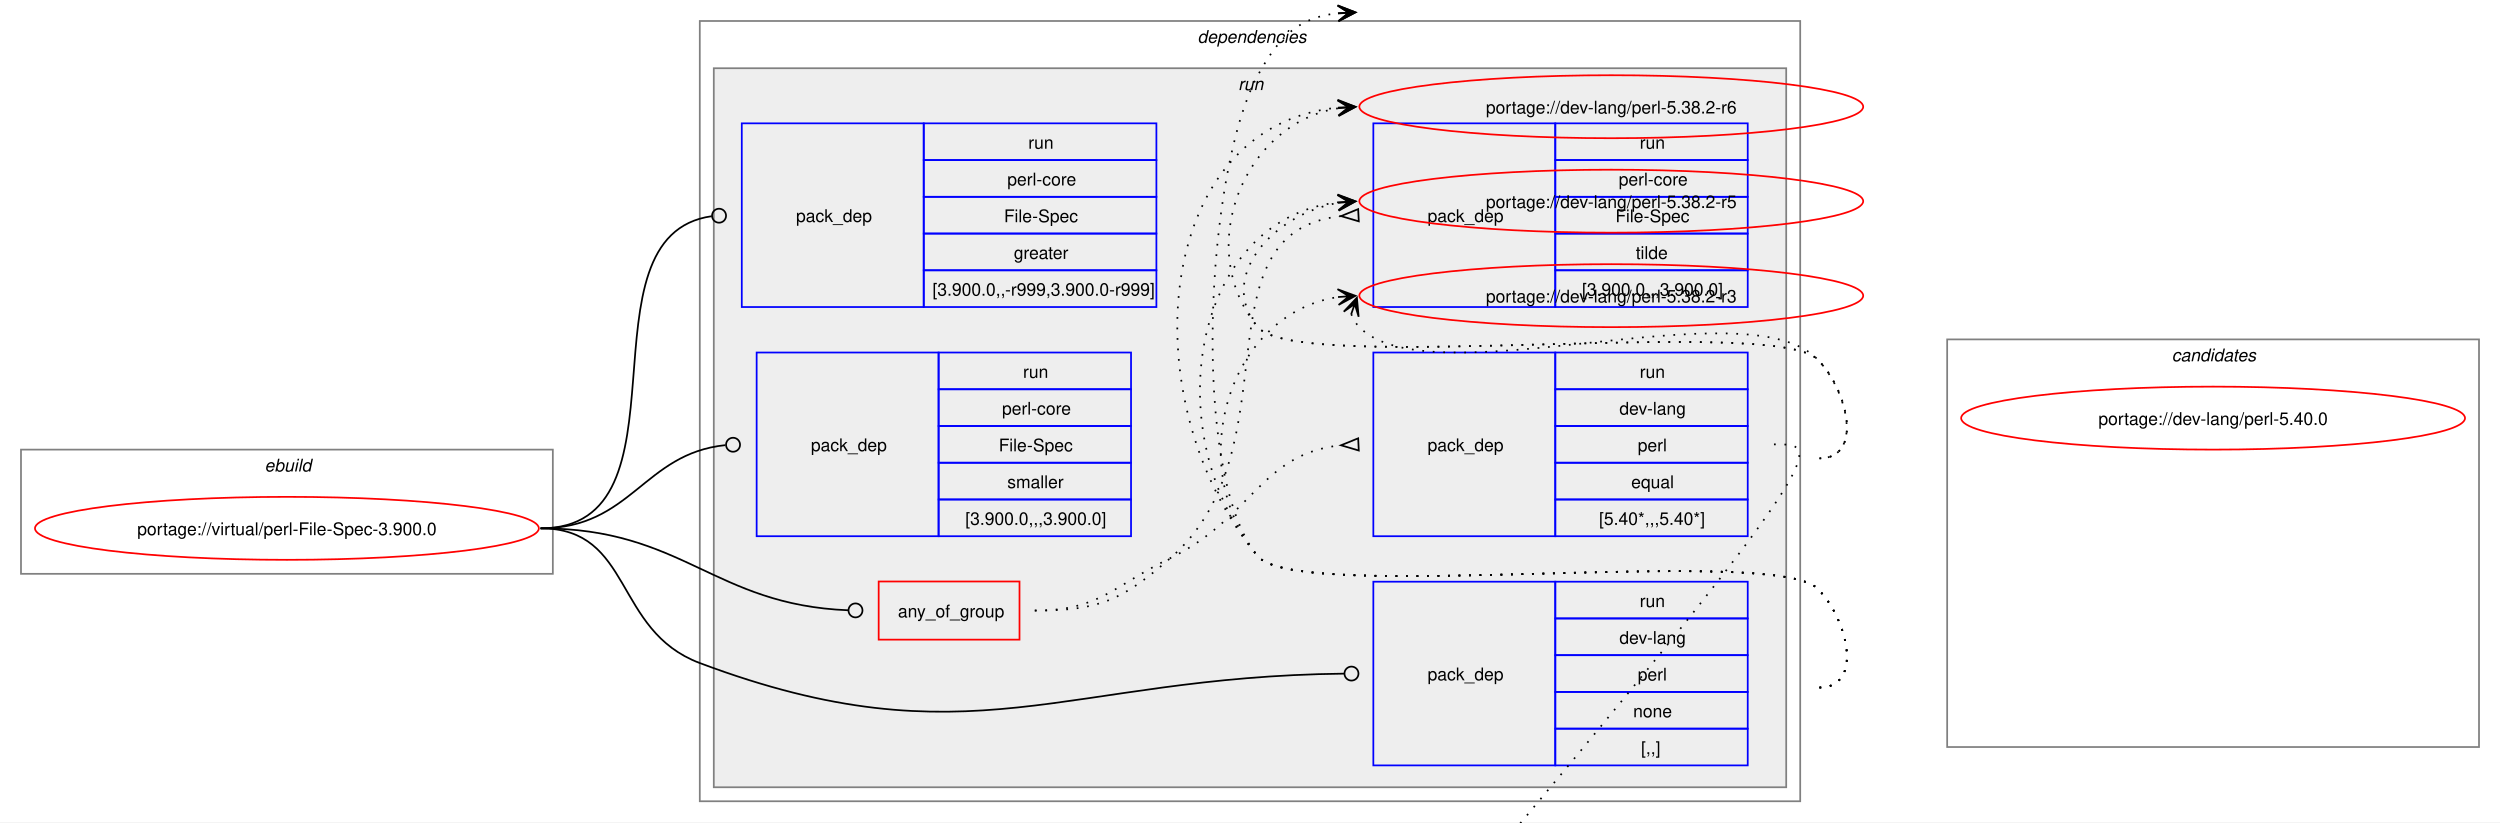
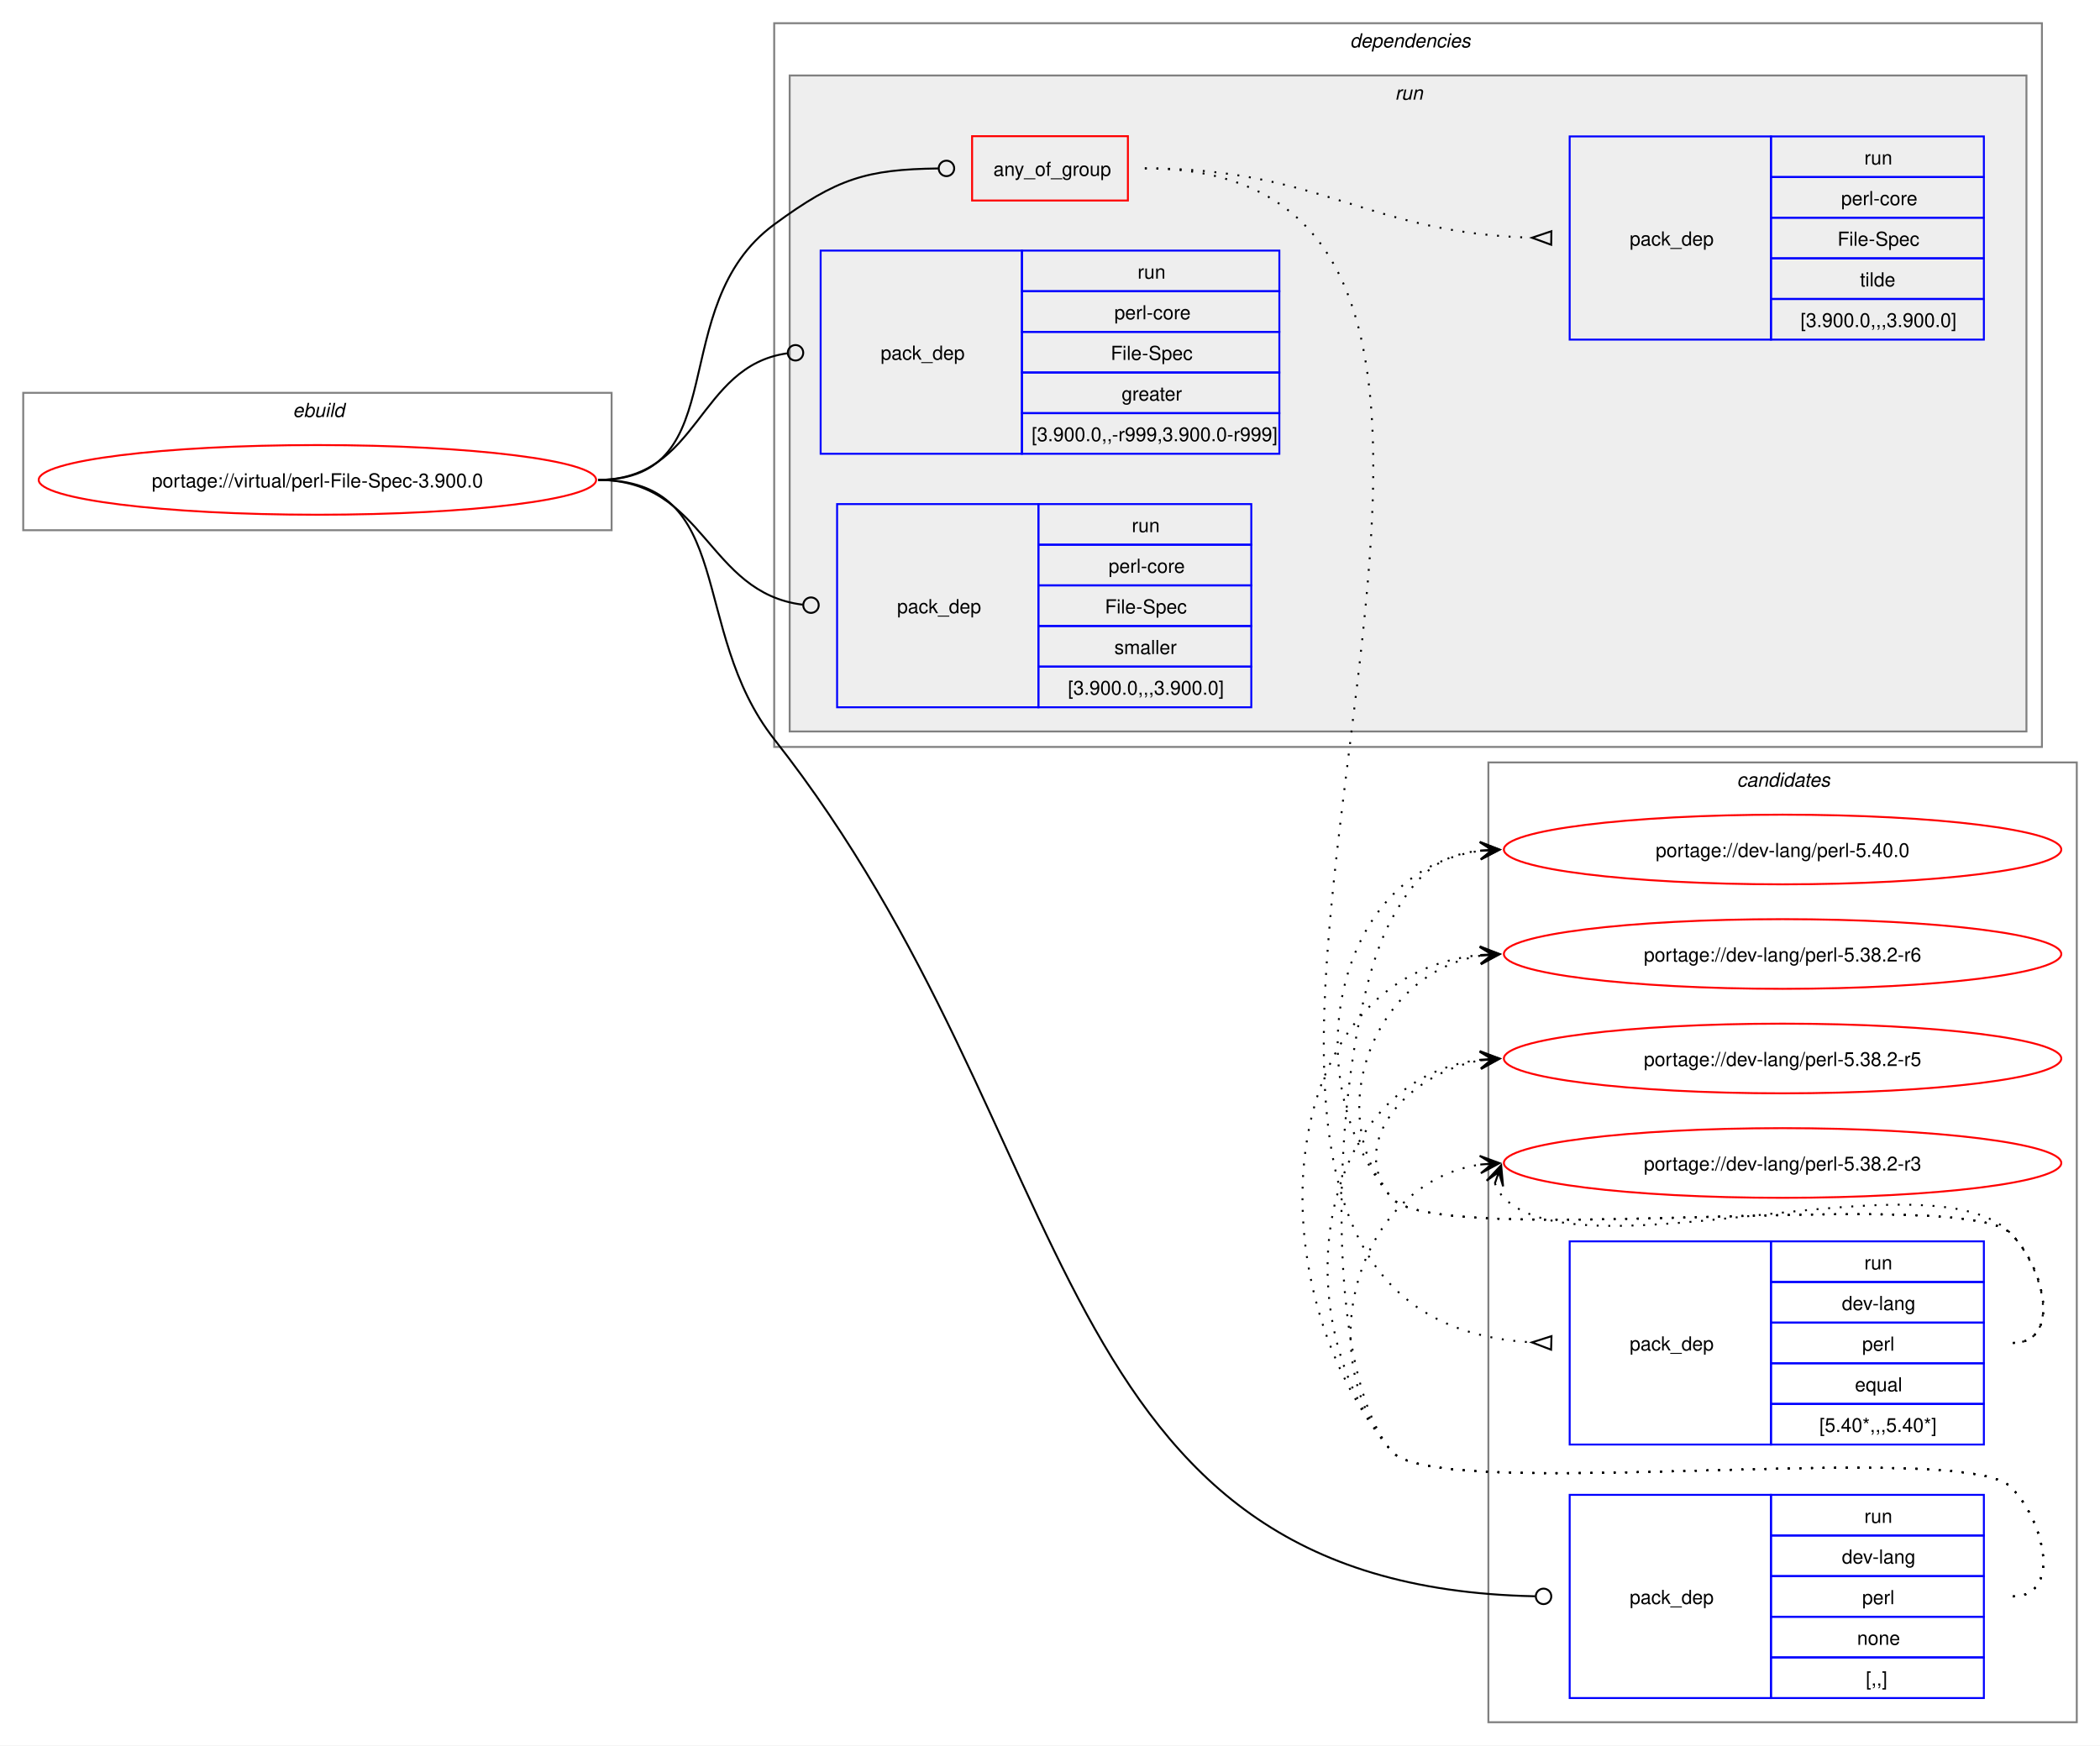
- <svg xmlns="http://www.w3.org/2000/svg" xmlns:xlink="http://www.w3.org/1999/xlink" width="1429pt" height="470pt" viewBox="0.00 0.00 1429.00 470.00">
-   <g id="graph0" class="graph" transform="scale(1 1) rotate(0) translate(4 466)">
-     <polygon fill="white" stroke="none" points="-4,4 -4,-466 1425,-466 1425,4 -4,4" />
+ <svg xmlns="http://www.w3.org/2000/svg" xmlns:xlink="http://www.w3.org/1999/xlink" width="1085pt" height="902pt" viewBox="0.00 0.00 1085.00 902.00">
+   <g id="graph0" class="graph" transform="scale(1 1) rotate(0) translate(4 898)">
+     <polygon fill="white" stroke="none" points="-4,4 -4,-898 1081,-898 1081,4 -4,4" />
+     <g id="clust12" class="cluster">
+       <polygon fill="none" stroke="gray" points="765,-8 765,-504 1069,-504 1069,-8 765,-8" />
+       <text text-anchor="start" x="893.38" y="-491.5" font-family="Helvetica,sans-Serif" font-style="italic" font-size="10.00">candidates</text>
+     </g>
    <g id="clust1" class="cluster">
-       <polygon fill="none" stroke="gray" points="8,-138 8,-209 312,-209 312,-138 8,-138" />
-       <text text-anchor="start" x="147.25" y="-196.5" font-family="Helvetica,sans-Serif" font-style="italic" font-size="10.00">ebuild</text>
+       <polygon fill="none" stroke="gray" points="8,-624 8,-695 312,-695 312,-624 8,-624" />
+       <text text-anchor="start" x="147.25" y="-682.5" font-family="Helvetica,sans-Serif" font-style="italic" font-size="10.00">ebuild</text>
    </g>
    <g id="clust2" class="cluster">
-       <polygon fill="none" stroke="gray" points="396,-8 396,-454 1025,-454 1025,-8 396,-8" />
-       <text text-anchor="start" x="680.5" y="-441.5" font-family="Helvetica,sans-Serif" font-style="italic" font-size="10.00">dependencies</text>
+       <polygon fill="none" stroke="gray" points="396,-512 396,-886 1051,-886 1051,-512 396,-512" />
+       <text text-anchor="start" x="693.5" y="-873.5" font-family="Helvetica,sans-Serif" font-style="italic" font-size="10.00">dependencies</text>
    </g>
    <g id="clust5" class="cluster">
-       <polygon fill="#eeeeee" stroke="gray" points="404,-16 404,-427 1017,-427 1017,-16 404,-16" />
-       <text text-anchor="start" x="703.75" y="-414.5" font-family="Helvetica,sans-Serif" font-style="italic" font-size="10.00">run</text>
-     </g>
-     <g id="clust12" class="cluster">
-       <polygon fill="none" stroke="gray" points="1109,-39 1109,-272 1413,-272 1413,-39 1109,-39" />
-       <text text-anchor="start" x="1237.38" y="-259.5" font-family="Helvetica,sans-Serif" font-style="italic" font-size="10.00">candidates</text>
+       <polygon fill="#eeeeee" stroke="gray" points="404,-520 404,-859 1043,-859 1043,-520 404,-520" />
+       <text text-anchor="start" x="716.75" y="-846.5" font-family="Helvetica,sans-Serif" font-style="italic" font-size="10.00">run</text>
    </g>
    <g id="node1" class="node">
      <g id="a_node1">
        <a xlink:href="../virtual/perl-File-Spec-3.900.0.svg" xlink:title="portage://virtual/perl-File-Spec-3.900.0">
-           <ellipse fill="none" stroke="red" cx="160" cy="-164" rx="144" ry="18" />
-           <text text-anchor="middle" x="160" y="-160.12" font-family="Helvetica,sans-Serif" font-size="10.00">portage://virtual/perl-File-Spec-3.900.0</text>
+           <ellipse fill="none" stroke="red" cx="160" cy="-650" rx="144" ry="18" />
+           <text text-anchor="middle" x="160" y="-646.12" font-family="Helvetica,sans-Serif" font-size="10.00">portage://virtual/perl-File-Spec-3.900.0</text>
        </a>
      </g>
    </g>
    <g id="node2" class="node">
-       <polygon fill="none" stroke="red" points="498.25,-100.38 498.25,-133.62 578.75,-133.62 578.75,-100.38 498.25,-100.38" />
-       <text text-anchor="start" x="509.25" y="-113.12" font-family="Helvetica,sans-Serif" font-size="10.00">any_of_group</text>
+       <polygon fill="none" stroke="red" points="498.25,-794.38 498.25,-827.62 578.75,-827.62 578.75,-794.38 498.25,-794.38" />
+       <text text-anchor="start" x="509.25" y="-807.12" font-family="Helvetica,sans-Serif" font-size="10.00">any_of_group</text>
    </g>
    <g id="edge3" class="edge">
-       <path fill="none" stroke="black" d="M305,-164C386.64,-164 403.72,-120.25 480.83,-117.17" />
-       <ellipse fill="none" stroke="black" cx="485" cy="-117.09" rx="4" ry="4" />
+       <path fill="none" stroke="black" d="M305,-650C376.26,-650 338.59,-739.79 396,-782 428.59,-805.96 443.79,-810.43 480.73,-810.95" />
+       <ellipse fill="none" stroke="black" cx="485" cy="-810.97" rx="4" ry="4" />
    </g>
    <g id="node5" class="node">
-       <polygon fill="none" stroke="blue" points="781,-28.5 781,-133.5 885,-133.5 885,-28.5 781,-28.5" />
-       <text text-anchor="start" x="812" y="-77.12" font-family="Helvetica,sans-Serif" font-size="10.00">pack_dep</text>
-       <polygon fill="none" stroke="blue" points="885,-112.5 885,-133.5 995,-133.5 995,-112.5 885,-112.5" />
-       <text text-anchor="start" x="933.25" y="-119" font-family="Helvetica,sans-Serif" font-size="10.00">run</text>
-       <polygon fill="none" stroke="blue" points="885,-91.5 885,-112.5 995,-112.5 995,-91.5 885,-91.5" />
-       <text text-anchor="start" x="921.62" y="-98" font-family="Helvetica,sans-Serif" font-size="10.00">dev-lang</text>
-       <polygon fill="none" stroke="blue" points="885,-70.5 885,-91.5 995,-91.5 995,-70.5 885,-70.5" />
-       <text text-anchor="start" x="932.12" y="-77" font-family="Helvetica,sans-Serif" font-size="10.00">perl</text>
-       <polygon fill="none" stroke="blue" points="885,-49.5 885,-70.5 995,-70.5 995,-49.5 885,-49.5" />
-       <text text-anchor="start" x="929.5" y="-56" font-family="Helvetica,sans-Serif" font-size="10.00">none</text>
-       <polygon fill="none" stroke="blue" points="885,-28.5 885,-49.5 995,-49.5 995,-28.5 885,-28.5" />
-       <text text-anchor="start" x="934" y="-35" font-family="Helvetica,sans-Serif" font-size="10.00">[,,]</text>
+       <polygon fill="none" stroke="blue" points="807,-20.5 807,-125.5 911,-125.5 911,-20.5 807,-20.5" />
+       <text text-anchor="start" x="838" y="-69.12" font-family="Helvetica,sans-Serif" font-size="10.00">pack_dep</text>
+       <polygon fill="none" stroke="blue" points="911,-104.5 911,-125.5 1021,-125.5 1021,-104.5 911,-104.5" />
+       <text text-anchor="start" x="959.25" y="-111" font-family="Helvetica,sans-Serif" font-size="10.00">run</text>
+       <polygon fill="none" stroke="blue" points="911,-83.5 911,-104.5 1021,-104.5 1021,-83.5 911,-83.5" />
+       <text text-anchor="start" x="947.62" y="-90" font-family="Helvetica,sans-Serif" font-size="10.00">dev-lang</text>
+       <polygon fill="none" stroke="blue" points="911,-62.5 911,-83.5 1021,-83.5 1021,-62.5 911,-62.5" />
+       <text text-anchor="start" x="958.12" y="-69" font-family="Helvetica,sans-Serif" font-size="10.00">perl</text>
+       <polygon fill="none" stroke="blue" points="911,-41.5 911,-62.5 1021,-62.5 1021,-41.5 911,-41.5" />
+       <text text-anchor="start" x="955.5" y="-48" font-family="Helvetica,sans-Serif" font-size="10.00">none</text>
+       <polygon fill="none" stroke="blue" points="911,-20.5 911,-41.5 1021,-41.5 1021,-20.5 911,-20.5" />
+       <text text-anchor="start" x="960" y="-27" font-family="Helvetica,sans-Serif" font-size="10.00">[,,]</text>
    </g>
    <g id="edge4" class="edge">
-       <path fill="none" stroke="black" d="M305,-164C357.98,-164 346.4,-105.62 396,-87 550.13,-29.15 603.54,-79.18 764.27,-80.95" />
-       <ellipse fill="none" stroke="black" cx="768.5" cy="-80.98" rx="4" ry="4" />
+       <path fill="none" stroke="black" d="M305,-650C376.99,-650 351.48,-572.57 396,-516 558.57,-309.41 532.74,-78.25 789.15,-73.09" />
+       <ellipse fill="none" stroke="black" cx="793.5" cy="-73.04" rx="4" ry="4" />
    </g>
    <g id="node6" class="node">
-       <polygon fill="none" stroke="blue" points="420,-290.5 420,-395.5 524,-395.5 524,-290.5 420,-290.5" />
-       <text text-anchor="start" x="451" y="-339.12" font-family="Helvetica,sans-Serif" font-size="10.00">pack_dep</text>
-       <polygon fill="none" stroke="blue" points="524,-374.5 524,-395.5 657,-395.5 657,-374.5 524,-374.5" />
-       <text text-anchor="start" x="583.75" y="-381" font-family="Helvetica,sans-Serif" font-size="10.00">run</text>
-       <polygon fill="none" stroke="blue" points="524,-353.5 524,-374.5 657,-374.5 657,-353.5 524,-353.5" />
-       <text text-anchor="start" x="571.75" y="-360" font-family="Helvetica,sans-Serif" font-size="10.00">perl-core</text>
-       <polygon fill="none" stroke="blue" points="524,-332.5 524,-353.5 657,-353.5 657,-332.5 524,-332.5" />
-       <text text-anchor="start" x="569.88" y="-339" font-family="Helvetica,sans-Serif" font-size="10.00">File-Spec</text>
-       <polygon fill="none" stroke="blue" points="524,-311.5 524,-332.5 657,-332.5 657,-311.5 524,-311.5" />
-       <text text-anchor="start" x="575.5" y="-318" font-family="Helvetica,sans-Serif" font-size="10.00">greater</text>
-       <polygon fill="none" stroke="blue" points="524,-290.5 524,-311.5 657,-311.5 657,-290.5 524,-290.5" />
-       <text text-anchor="start" x="529" y="-297" font-family="Helvetica,sans-Serif" font-size="10.00">[3.900.0,,-r999,3.900.0-r999]</text>
+       <polygon fill="none" stroke="blue" points="420,-663.5 420,-768.5 524,-768.5 524,-663.5 420,-663.5" />
+       <text text-anchor="start" x="451" y="-712.12" font-family="Helvetica,sans-Serif" font-size="10.00">pack_dep</text>
+       <polygon fill="none" stroke="blue" points="524,-747.5 524,-768.5 657,-768.5 657,-747.5 524,-747.5" />
+       <text text-anchor="start" x="583.75" y="-754" font-family="Helvetica,sans-Serif" font-size="10.00">run</text>
+       <polygon fill="none" stroke="blue" points="524,-726.5 524,-747.5 657,-747.5 657,-726.5 524,-726.5" />
+       <text text-anchor="start" x="571.75" y="-733" font-family="Helvetica,sans-Serif" font-size="10.00">perl-core</text>
+       <polygon fill="none" stroke="blue" points="524,-705.5 524,-726.5 657,-726.5 657,-705.5 524,-705.5" />
+       <text text-anchor="start" x="569.88" y="-712" font-family="Helvetica,sans-Serif" font-size="10.00">File-Spec</text>
+       <polygon fill="none" stroke="blue" points="524,-684.5 524,-705.5 657,-705.5 657,-684.5 524,-684.5" />
+       <text text-anchor="start" x="575.5" y="-691" font-family="Helvetica,sans-Serif" font-size="10.00">greater</text>
+       <polygon fill="none" stroke="blue" points="524,-663.5 524,-684.5 657,-684.5 657,-663.5 524,-663.5" />
+       <text text-anchor="start" x="529" y="-670" font-family="Helvetica,sans-Serif" font-size="10.00">[3.900.0,,-r999,3.900.0-r999]</text>
    </g>
    <g id="edge5" class="edge">
-       <path fill="none" stroke="black" d="M305,-164C394.5,-164 323.96,-331.31 402.83,-342.42" />
-       <ellipse fill="none" stroke="black" cx="407.01" cy="-342.7" rx="4" ry="4" />
+       <path fill="none" stroke="black" d="M305,-650C357.53,-650 356.17,-708.74 402.6,-715.39" />
+       <ellipse fill="none" stroke="black" cx="407.01" cy="-715.69" rx="4" ry="4" />
    </g>
    <g id="node7" class="node">
-       <polygon fill="none" stroke="blue" points="428.5,-159.5 428.5,-264.5 532.5,-264.5 532.5,-159.5 428.5,-159.5" />
-       <text text-anchor="start" x="459.5" y="-208.12" font-family="Helvetica,sans-Serif" font-size="10.00">pack_dep</text>
-       <polygon fill="none" stroke="blue" points="532.5,-243.5 532.5,-264.5 642.5,-264.5 642.5,-243.5 532.5,-243.5" />
-       <text text-anchor="start" x="580.75" y="-250" font-family="Helvetica,sans-Serif" font-size="10.00">run</text>
-       <polygon fill="none" stroke="blue" points="532.5,-222.5 532.5,-243.5 642.5,-243.5 642.5,-222.5 532.5,-222.5" />
-       <text text-anchor="start" x="568.75" y="-229" font-family="Helvetica,sans-Serif" font-size="10.00">perl-core</text>
-       <polygon fill="none" stroke="blue" points="532.5,-201.5 532.5,-222.5 642.5,-222.5 642.5,-201.5 532.5,-201.5" />
-       <text text-anchor="start" x="566.88" y="-208" font-family="Helvetica,sans-Serif" font-size="10.00">File-Spec</text>
-       <polygon fill="none" stroke="blue" points="532.5,-180.5 532.5,-201.5 642.5,-201.5 642.5,-180.5 532.5,-180.5" />
-       <text text-anchor="start" x="571.75" y="-187" font-family="Helvetica,sans-Serif" font-size="10.00">smaller</text>
-       <polygon fill="none" stroke="blue" points="532.5,-159.5 532.5,-180.5 642.5,-180.5 642.5,-159.5 532.5,-159.5" />
-       <text text-anchor="start" x="547.75" y="-166" font-family="Helvetica,sans-Serif" font-size="10.00">[3.900.0,,,3.900.0]</text>
+       <polygon fill="none" stroke="blue" points="428.5,-532.5 428.5,-637.5 532.5,-637.5 532.5,-532.5 428.5,-532.5" />
+       <text text-anchor="start" x="459.5" y="-581.12" font-family="Helvetica,sans-Serif" font-size="10.00">pack_dep</text>
+       <polygon fill="none" stroke="blue" points="532.5,-616.5 532.5,-637.5 642.5,-637.5 642.5,-616.5 532.5,-616.5" />
+       <text text-anchor="start" x="580.75" y="-623" font-family="Helvetica,sans-Serif" font-size="10.00">run</text>
+       <polygon fill="none" stroke="blue" points="532.5,-595.5 532.5,-616.5 642.5,-616.5 642.5,-595.5 532.5,-595.5" />
+       <text text-anchor="start" x="568.75" y="-602" font-family="Helvetica,sans-Serif" font-size="10.00">perl-core</text>
+       <polygon fill="none" stroke="blue" points="532.5,-574.5 532.5,-595.5 642.5,-595.5 642.5,-574.5 532.5,-574.5" />
+       <text text-anchor="start" x="566.88" y="-581" font-family="Helvetica,sans-Serif" font-size="10.00">File-Spec</text>
+       <polygon fill="none" stroke="blue" points="532.5,-553.5 532.5,-574.5 642.5,-574.5 642.5,-553.5 532.5,-553.5" />
+       <text text-anchor="start" x="571.75" y="-560" font-family="Helvetica,sans-Serif" font-size="10.00">smaller</text>
+       <polygon fill="none" stroke="blue" points="532.5,-532.5 532.5,-553.5 642.5,-553.5 642.5,-532.5 532.5,-532.5" />
+       <text text-anchor="start" x="547.75" y="-539" font-family="Helvetica,sans-Serif" font-size="10.00">[3.900.0,,,3.900.0]</text>
    </g>
    <g id="edge6" class="edge">
-       <path fill="none" stroke="black" d="M305,-164C357.05,-164 363.69,-206.72 410.6,-211.56" />
-       <ellipse fill="none" stroke="black" cx="415.01" cy="-211.78" rx="4" ry="4" />
+       <path fill="none" stroke="black" d="M305,-650C360.43,-650 361.08,-591.67 410.73,-585.52" />
+       <ellipse fill="none" stroke="black" cx="415.01" cy="-585.27" rx="4" ry="4" />
    </g>
    <g id="node3" class="node">
-       <polygon fill="none" stroke="blue" points="781,-159.5 781,-264.5 885,-264.5 885,-159.5 781,-159.5" />
-       <text text-anchor="start" x="812" y="-208.12" font-family="Helvetica,sans-Serif" font-size="10.00">pack_dep</text>
-       <polygon fill="none" stroke="blue" points="885,-243.5 885,-264.5 995,-264.5 995,-243.5 885,-243.5" />
-       <text text-anchor="start" x="933.25" y="-250" font-family="Helvetica,sans-Serif" font-size="10.00">run</text>
-       <polygon fill="none" stroke="blue" points="885,-222.5 885,-243.5 995,-243.5 995,-222.5 885,-222.5" />
-       <text text-anchor="start" x="921.62" y="-229" font-family="Helvetica,sans-Serif" font-size="10.00">dev-lang</text>
-       <polygon fill="none" stroke="blue" points="885,-201.5 885,-222.5 995,-222.5 995,-201.5 885,-201.5" />
-       <text text-anchor="start" x="932.12" y="-208" font-family="Helvetica,sans-Serif" font-size="10.00">perl</text>
-       <polygon fill="none" stroke="blue" points="885,-180.5 885,-201.5 995,-201.5 995,-180.5 885,-180.5" />
-       <text text-anchor="start" x="928.38" y="-187" font-family="Helvetica,sans-Serif" font-size="10.00">equal</text>
-       <polygon fill="none" stroke="blue" points="885,-159.5 885,-180.5 995,-180.5 995,-159.5 885,-159.5" />
-       <text text-anchor="start" x="910" y="-166" font-family="Helvetica,sans-Serif" font-size="10.00">[5.40*,,,5.40*]</text>
+       <polygon fill="none" stroke="blue" points="807,-151.5 807,-256.5 911,-256.5 911,-151.5 807,-151.5" />
+       <text text-anchor="start" x="838" y="-200.12" font-family="Helvetica,sans-Serif" font-size="10.00">pack_dep</text>
+       <polygon fill="none" stroke="blue" points="911,-235.5 911,-256.5 1021,-256.5 1021,-235.5 911,-235.5" />
+       <text text-anchor="start" x="959.25" y="-242" font-family="Helvetica,sans-Serif" font-size="10.00">run</text>
+       <polygon fill="none" stroke="blue" points="911,-214.5 911,-235.5 1021,-235.5 1021,-214.5 911,-214.5" />
+       <text text-anchor="start" x="947.62" y="-221" font-family="Helvetica,sans-Serif" font-size="10.00">dev-lang</text>
+       <polygon fill="none" stroke="blue" points="911,-193.5 911,-214.5 1021,-214.5 1021,-193.5 911,-193.5" />
+       <text text-anchor="start" x="958.12" y="-200" font-family="Helvetica,sans-Serif" font-size="10.00">perl</text>
+       <polygon fill="none" stroke="blue" points="911,-172.5 911,-193.5 1021,-193.5 1021,-172.5 911,-172.5" />
+       <text text-anchor="start" x="954.38" y="-179" font-family="Helvetica,sans-Serif" font-size="10.00">equal</text>
+       <polygon fill="none" stroke="blue" points="911,-151.5 911,-172.5 1021,-172.5 1021,-151.5 911,-151.5" />
+       <text text-anchor="start" x="936" y="-158" font-family="Helvetica,sans-Serif" font-size="10.00">[5.40*,,,5.40*]</text>
    </g>
    <g id="edge1" class="edge">
-       <path fill="none" stroke="black" stroke-dasharray="1,5" d="M587.5,-117C624.44,-117 631.83,-130.75 665,-147 711.97,-170.01 716.54,-206.71 762.53,-211.48" />
-       <polygon fill="none" stroke="black" points="772.33,-215.47 762.51,-211.48 772.67,-208.48 772.33,-215.47" />
+       <path fill="none" stroke="black" stroke-dasharray="1,5" d="M587.5,-811C869.41,-811 521.51,-219.31 787.43,-204.29" />
+       <polygon fill="none" stroke="black" points="797.6,-207.51 787.5,-204.29 797.4,-200.52 797.6,-207.51" />
    </g>
    <g id="node4" class="node">
-       <polygon fill="none" stroke="blue" points="781,-290.5 781,-395.5 885,-395.5 885,-290.5 781,-290.5" />
-       <text text-anchor="start" x="812" y="-339.12" font-family="Helvetica,sans-Serif" font-size="10.00">pack_dep</text>
-       <polygon fill="none" stroke="blue" points="885,-374.5 885,-395.5 995,-395.5 995,-374.5 885,-374.5" />
-       <text text-anchor="start" x="933.25" y="-381" font-family="Helvetica,sans-Serif" font-size="10.00">run</text>
-       <polygon fill="none" stroke="blue" points="885,-353.5 885,-374.5 995,-374.5 995,-353.5 885,-353.5" />
-       <text text-anchor="start" x="921.25" y="-360" font-family="Helvetica,sans-Serif" font-size="10.00">perl-core</text>
-       <polygon fill="none" stroke="blue" points="885,-332.5 885,-353.5 995,-353.5 995,-332.5 885,-332.5" />
-       <text text-anchor="start" x="919.38" y="-339" font-family="Helvetica,sans-Serif" font-size="10.00">File-Spec</text>
-       <polygon fill="none" stroke="blue" points="885,-311.5 885,-332.5 995,-332.5 995,-311.5 885,-311.5" />
-       <text text-anchor="start" x="931" y="-318" font-family="Helvetica,sans-Serif" font-size="10.00">tilde</text>
-       <polygon fill="none" stroke="blue" points="885,-290.5 885,-311.5 995,-311.5 995,-290.5 885,-290.5" />
-       <text text-anchor="start" x="900.25" y="-297" font-family="Helvetica,sans-Serif" font-size="10.00">[3.900.0,,,3.900.0]</text>
+       <polygon fill="none" stroke="blue" points="807,-722.5 807,-827.5 911,-827.5 911,-722.5 807,-722.5" />
+       <text text-anchor="start" x="838" y="-771.12" font-family="Helvetica,sans-Serif" font-size="10.00">pack_dep</text>
+       <polygon fill="none" stroke="blue" points="911,-806.5 911,-827.5 1021,-827.5 1021,-806.5 911,-806.5" />
+       <text text-anchor="start" x="959.25" y="-813" font-family="Helvetica,sans-Serif" font-size="10.00">run</text>
+       <polygon fill="none" stroke="blue" points="911,-785.5 911,-806.5 1021,-806.5 1021,-785.5 911,-785.5" />
+       <text text-anchor="start" x="947.25" y="-792" font-family="Helvetica,sans-Serif" font-size="10.00">perl-core</text>
+       <polygon fill="none" stroke="blue" points="911,-764.5 911,-785.5 1021,-785.5 1021,-764.5 911,-764.5" />
+       <text text-anchor="start" x="945.38" y="-771" font-family="Helvetica,sans-Serif" font-size="10.00">File-Spec</text>
+       <polygon fill="none" stroke="blue" points="911,-743.5 911,-764.5 1021,-764.5 1021,-743.5 911,-743.5" />
+       <text text-anchor="start" x="957" y="-750" font-family="Helvetica,sans-Serif" font-size="10.00">tilde</text>
+       <polygon fill="none" stroke="blue" points="911,-722.5 911,-743.5 1021,-743.5 1021,-722.5 911,-722.5" />
+       <text text-anchor="start" x="926.25" y="-729" font-family="Helvetica,sans-Serif" font-size="10.00">[3.900.0,,,3.900.0]</text>
    </g>
    <g id="edge2" class="edge">
-       <path fill="none" stroke="black" stroke-dasharray="1,5" d="M587.5,-117C624.44,-117 637.19,-122.69 665,-147 737.11,-210.02 678.27,-333.4 762.6,-342.47" />
-       <polygon fill="none" stroke="black" points="772.32,-346.47 762.51,-342.47 772.68,-339.48 772.32,-346.47" />
+       <path fill="none" stroke="black" stroke-dasharray="1,5" d="M587.5,-811C678.8,-811 701.4,-777.69 787.47,-775.15" />
+       <polygon fill="none" stroke="black" points="797.55,-778.51 787.5,-775.15 797.45,-771.51 797.55,-778.51" />
    </g>
    <g id="node8" class="node">
      <g id="a_node8">
        <a xlink:href="../dev-lang/perl-5.40.0.svg" xlink:title="portage://dev-lang/perl-5.40.0">
-           <ellipse fill="none" stroke="red" cx="1261" cy="-227" rx="144" ry="18" />
-           <text text-anchor="middle" x="1261" y="-223.12" font-family="Helvetica,sans-Serif" font-size="10.00">portage://dev-lang/perl-5.40.0</text>
+           <ellipse fill="none" stroke="red" cx="917" cy="-459" rx="144" ry="18" />
+           <text text-anchor="middle" x="917" y="-455.12" font-family="Helvetica,sans-Serif" font-size="10.00">portage://dev-lang/perl-5.40.0</text>
        </a>
      </g>
    </g>
    <g id="edge7" class="edge">
-       <path fill="none" stroke="black" stroke-dasharray="1,5" d="M1010,-212C1053.68,-212 1066.39,-224.64 5 1010.04,-285.9 737.84,-251.68 715,-279 663.59,-340.49 685.83,-448.72 761.04,-458.32" />
+       <path fill="none" stroke="black" stroke-dasharray="1,5" d="M1036,-204C1061.12,-204 1052.6,-242.59 1035,-260.5 1010.04,-285.9 737.84,-251.68 715,-279 663.59,-340.49 685.83,-448.72 761.04,-458.32" />
      <polygon fill="black" stroke="black" points="770.78,-458.92 760.52,-462.79 767.01,-458.69 760.8,-458.3 760.8,-458.3 760.8,-458.3 767.01,-458.69 761.08,-453.81 770.78,-458.92" />
    </g>
    <g id="node9" class="node">
      <g id="a_node9">
        <a xlink:href="../dev-lang/perl-5.38.2-r6.svg" xlink:title="portage://dev-lang/perl-5.38.2-r6">
          <ellipse fill="none" stroke="red" cx="917" cy="-405" rx="144" ry="18" />
          <text text-anchor="middle" x="917" y="-401.12" font-family="Helvetica,sans-Serif" font-size="10.00">portage://dev-lang/perl-5.38.2-r6</text>
        </a>
      </g>
    </g>
    <g id="edge8" class="edge">
      <path fill="none" stroke="black" stroke-dasharray="1,5" d="M1036,-204C1061.12,-204 1052.6,-242.59 1035,-260.5 1010.04,-285.9 737.84,-251.68 715,-279 677.96,-323.3 706.58,-395.57 761.14,-404.16" />
      <polygon fill="black" stroke="black" points="770.79,-404.91 760.47,-408.62 767.01,-404.61 760.82,-404.13 760.82,-404.13 760.82,-404.13 767.01,-404.61 761.16,-399.65 770.79,-404.91" />
    </g>
    <g id="node10" class="node">
      <g id="a_node10">
        <a xlink:href="../dev-lang/perl-5.38.2-r5.svg" xlink:title="portage://dev-lang/perl-5.38.2-r5">
          <ellipse fill="none" stroke="red" cx="917" cy="-351" rx="144" ry="18" />
          <text text-anchor="middle" x="917" y="-347.12" font-family="Helvetica,sans-Serif" font-size="10.00">portage://dev-lang/perl-5.38.2-r5</text>
        </a>
      </g>
    </g>
    <g id="edge9" class="edge">
      <path fill="none" stroke="black" stroke-dasharray="1,5" d="M1036,-204C1061.12,-204 1052.6,-242.59 1035,-260.5 1010.04,-285.9 737.84,-251.68 715,-279 691.17,-307.5 724.13,-343.76 761.01,-350.05" />
      <polygon fill="black" stroke="black" points="770.79,-350.9 760.44,-354.52 767.02,-350.57 760.82,-350.03 760.82,-350.03 760.82,-350.03 767.02,-350.57 761.21,-345.55 770.79,-350.9" />
    </g>
    <g id="node11" class="node">
      <g id="a_node11">
        <a xlink:href="../dev-lang/perl-5.38.2-r3.svg" xlink:title="portage://dev-lang/perl-5.38.2-r3">
          <ellipse fill="none" stroke="red" cx="917" cy="-297" rx="144" ry="18" />
          <text text-anchor="middle" x="917" y="-293.12" font-family="Helvetica,sans-Serif" font-size="10.00">portage://dev-lang/perl-5.38.2-r3</text>
        </a>
      </g>
    </g>
    <g id="edge10" class="edge">
      <path fill="none" stroke="black" stroke-dasharray="1,5" d="M768.37,-286.45C769.4,-283.7 771.07,-280.96 773,-279 813.96,-237.42 994.83,-302.85 1035,-260.5 1052.28,-242.28 1061.12,-204 1036,-204" />
      <polygon fill="black" stroke="black" points="771.6,-295.85 764.09,-287.86 770.37,-292.27 768.34,-286.39 768.34,-286.39 768.34,-286.39 770.37,-292.27 772.6,-284.93 771.6,-295.85" />
    </g>
    <g id="edge11" class="edge">
      <path fill="none" stroke="black" stroke-dasharray="1,5" d="M1036,-73C1061.12,-73 1052.6,-111.59 1035,-129.5 1010.04,-154.9 737.84,-120.68 715,-148 675.8,-194.88 685.5,-369.48 715,-423 727.54,-445.76 738.66,-456.12 760.94,-458.47" />
      <polygon fill="black" stroke="black" points="770.78,-458.94 760.58,-462.96 767.01,-458.76 760.79,-458.46 760.79,-458.46 760.79,-458.46 767.01,-458.76 761.01,-453.97 770.78,-458.94" />
    </g>
    <g id="edge12" class="edge">
      <path fill="none" stroke="black" stroke-dasharray="1,5" d="M1036,-73C1061.12,-73 1052.6,-111.59 1035,-129.5 1010.04,-154.9 737.84,-120.68 715,-148 642.37,-234.87 654.13,-394.3 761.01,-404.49" />
      <polygon fill="black" stroke="black" points="770.78,-404.94 760.58,-408.97 767.01,-404.77 760.79,-404.48 760.79,-404.48 760.79,-404.48 767.01,-404.77 761,-399.98 770.78,-404.94" />
    </g>
    <g id="edge13" class="edge">
      <path fill="none" stroke="black" stroke-dasharray="1,5" d="M1036,-73C1061.12,-73 1052.6,-111.59 1035,-129.5 1010.04,-154.9 737.84,-120.68 715,-148 657.36,-216.95 676.51,-340.34 760.82,-350.35" />
      <polygon fill="black" stroke="black" points="770.78,-350.93 760.54,-354.84 767.01,-350.71 760.8,-350.35 760.8,-350.35 760.8,-350.35 767.01,-350.71 761.06,-345.86 770.78,-350.93" />
    </g>
    <g id="edge14" class="edge">
      <path fill="none" stroke="black" stroke-dasharray="1,5" d="M1036,-73C1061.12,-73 1052.6,-111.59 1035,-129.5 1010.04,-154.9 737.84,-120.68 715,-148 671.92,-199.53 697.98,-287.13 761.12,-296.23" />
      <polygon fill="black" stroke="black" points="770.78,-296.91 760.49,-300.7 767.01,-296.65 760.81,-296.21 760.81,-296.21 760.81,-296.21 767.01,-296.65 761.13,-291.72 770.78,-296.91" />
    </g>
  </g>
</svg>
